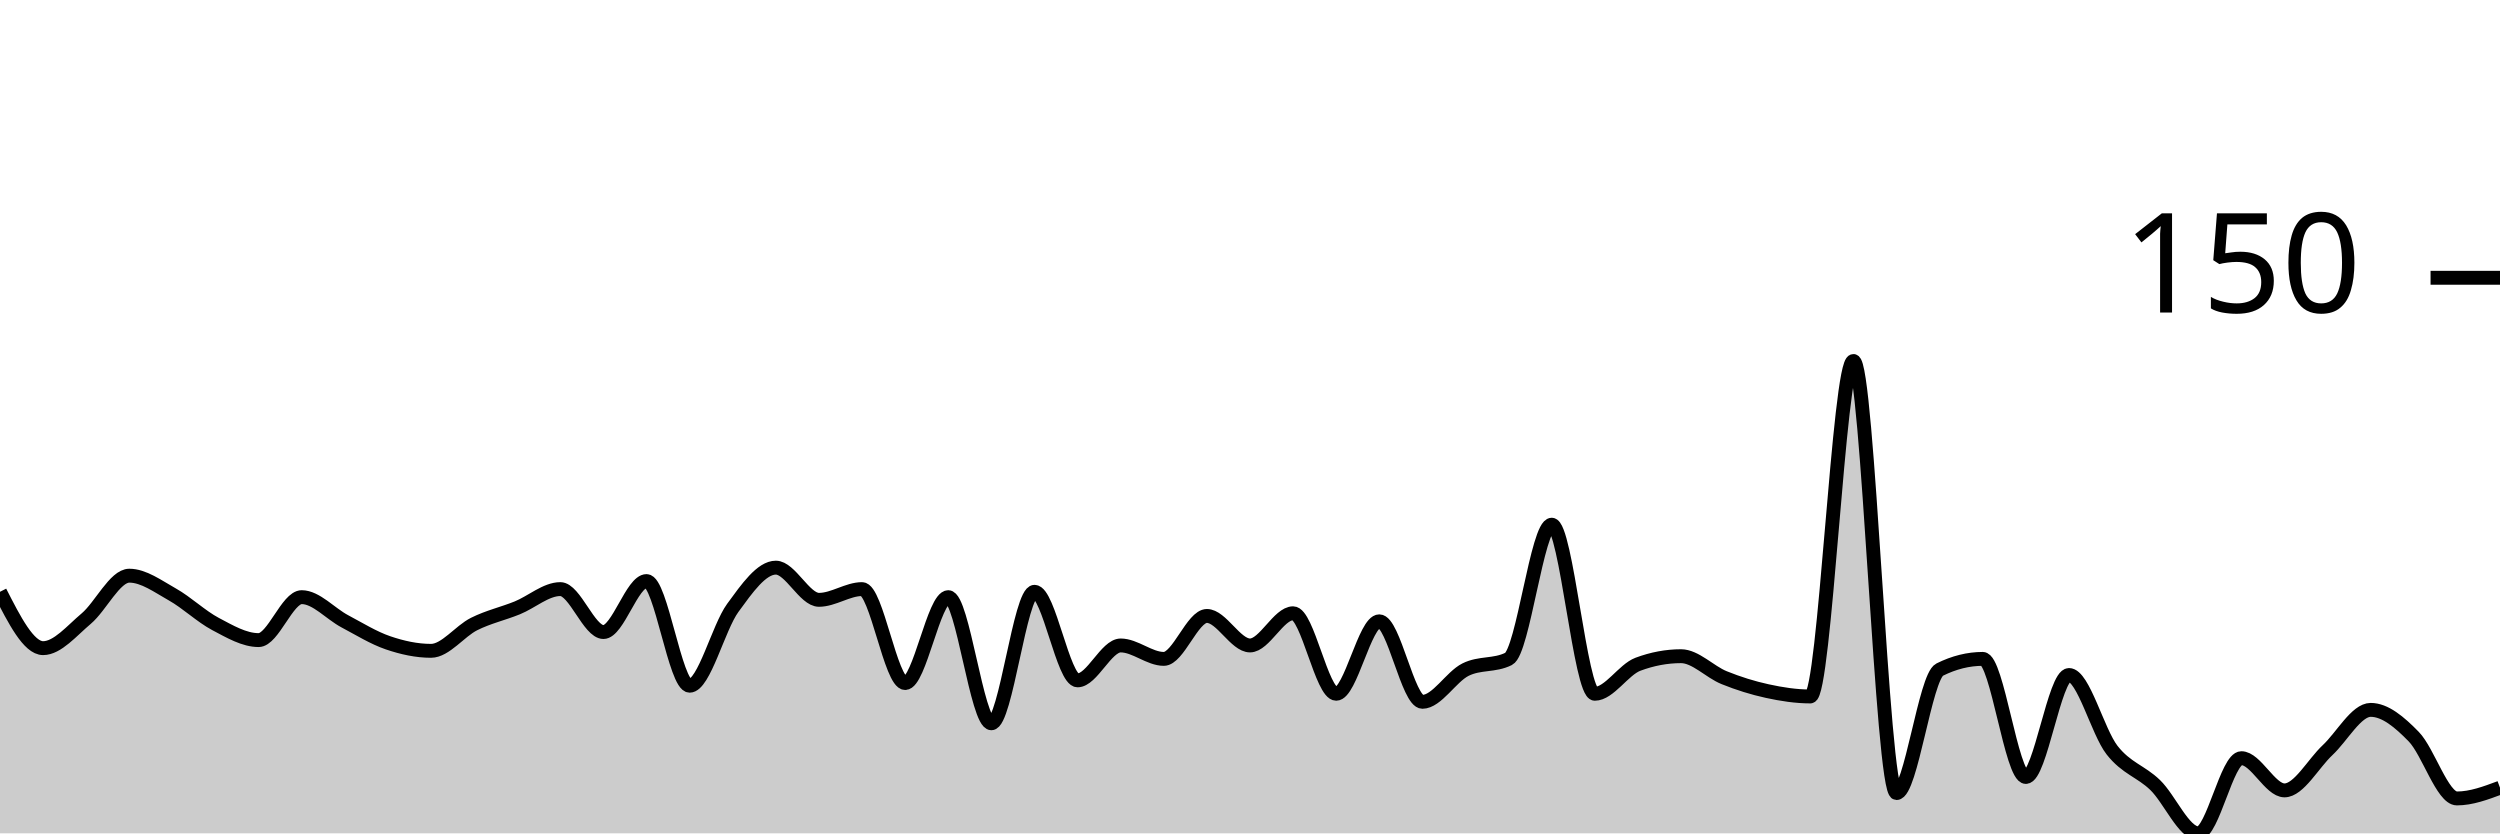
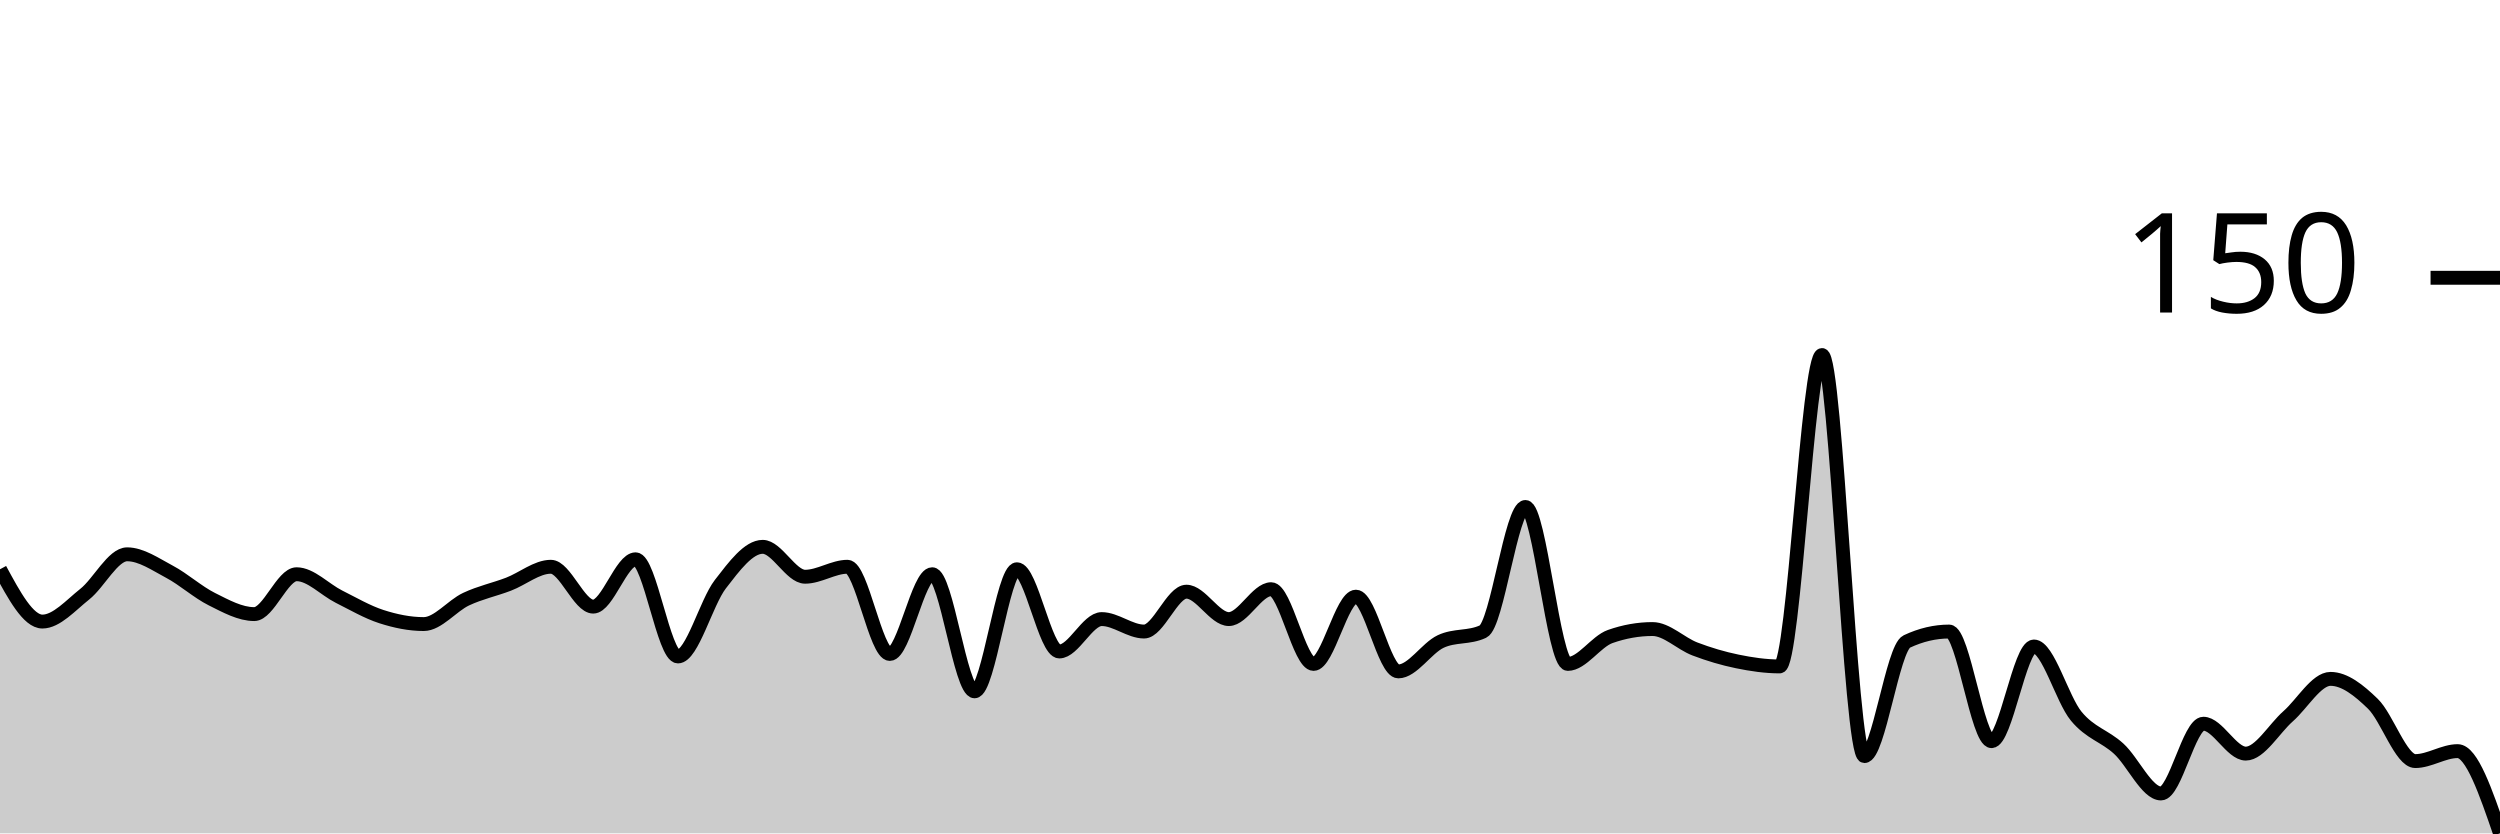
<svg xmlns="http://www.w3.org/2000/svg" viewBox="0 0 180 60">
  <g transform="translate(0,20)">
-     <path class="area" fill="rgba(0, 0, 0, 0.2)" d="M0,22.609C1.034,24.638,2.069,26.667,3.103,26.667C4.138,26.667,5.172,25.411,6.207,24.541C7.241,23.671,8.276,21.449,9.31,21.449C10.345,21.449,11.379,22.222,12.414,22.802C13.448,23.382,14.483,24.38,15.517,24.928C16.552,25.475,17.586,26.087,18.621,26.087C19.655,26.087,20.69,22.995,21.724,22.995C22.759,22.995,23.793,24.187,24.828,24.734C25.862,25.282,26.897,25.926,27.931,26.28C28.966,26.634,30,26.86,31.034,26.86C32.069,26.86,33.103,25.443,34.138,24.928C35.172,24.412,36.207,24.187,37.241,23.768C38.276,23.349,39.31,22.415,40.345,22.415C41.379,22.415,42.414,25.507,43.448,25.507C44.483,25.507,45.517,21.836,46.552,21.836C47.586,21.836,48.621,29.372,49.655,29.372C50.69,29.372,51.724,25.185,52.759,23.768C53.793,22.351,54.828,20.87,55.862,20.87C56.897,20.87,57.931,23.188,58.966,23.188C60,23.188,61.034,22.415,62.069,22.415C63.103,22.415,64.138,29.179,65.172,29.179C66.207,29.179,67.241,22.995,68.276,22.995C69.31,22.995,70.345,32.077,71.379,32.077C72.414,32.077,73.448,22.609,74.483,22.609C75.517,22.609,76.552,28.986,77.586,28.986C78.621,28.986,79.655,26.473,80.69,26.473C81.724,26.473,82.759,27.44,83.793,27.44C84.828,27.44,85.862,24.348,86.897,24.348C87.931,24.348,88.966,26.473,90,26.473C91.034,26.473,92.069,24.155,93.103,24.155C94.138,24.155,95.172,29.952,96.207,29.952C97.241,29.952,98.276,24.734,99.31,24.734C100.345,24.734,101.379,30.531,102.414,30.531C103.448,30.531,104.483,28.728,105.517,28.213C106.552,27.697,107.586,27.955,108.621,27.44C109.655,26.924,110.69,17.778,111.724,17.778C112.759,17.778,113.793,29.952,114.828,29.952C115.862,29.952,116.897,28.213,117.931,27.826C118.966,27.44,120,27.246,121.034,27.246C122.069,27.246,123.103,28.374,124.138,28.792C125.172,29.211,126.207,29.533,127.241,29.758C128.276,29.984,129.31,30.145,130.345,30.145C131.379,30.145,132.414,5.99,133.448,5.99C134.483,5.99,135.517,37.101,136.552,37.101C137.586,37.101,138.621,28.728,139.655,28.213C140.69,27.697,141.724,27.44,142.759,27.44C143.793,27.44,144.828,35.942,145.862,35.942C146.897,35.942,147.931,28.599,148.966,28.599C150,28.599,151.034,32.689,152.069,34.01C153.103,35.33,154.138,35.523,155.172,36.522C156.207,37.52,157.241,40,158.276,40C159.31,40,160.345,34.589,161.379,34.589C162.414,34.589,163.448,36.908,164.483,36.908C165.517,36.908,166.552,34.976,167.586,34.01C168.621,33.043,169.655,31.111,170.69,31.111C171.724,31.111,172.759,31.981,173.793,33.043C174.828,34.106,175.862,37.488,176.897,37.488C177.931,37.488,178.966,37.101,180,36.715L180,40C178.966,40,177.931,40,176.897,40C175.862,40,174.828,40,173.793,40C172.759,40,171.724,40,170.69,40C169.655,40,168.621,40,167.586,40C166.552,40,165.517,40,164.483,40C163.448,40,162.414,40,161.379,40C160.345,40,159.31,40,158.276,40C157.241,40,156.207,40,155.172,40C154.138,40,153.103,40,152.069,40C151.034,40,150,40,148.966,40C147.931,40,146.897,40,145.862,40C144.828,40,143.793,40,142.759,40C141.724,40,140.69,40,139.655,40C138.621,40,137.586,40,136.552,40C135.517,40,134.483,40,133.448,40C132.414,40,131.379,40,130.345,40C129.31,40,128.276,40,127.241,40C126.207,40,125.172,40,124.138,40C123.103,40,122.069,40,121.034,40C120,40,118.966,40,117.931,40C116.897,40,115.862,40,114.828,40C113.793,40,112.759,40,111.724,40C110.69,40,109.655,40,108.621,40C107.586,40,106.552,40,105.517,40C104.483,40,103.448,40,102.414,40C101.379,40,100.345,40,99.31,40C98.276,40,97.241,40,96.207,40C95.172,40,94.138,40,93.103,40C92.069,40,91.034,40,90,40C88.966,40,87.931,40,86.897,40C85.862,40,84.828,40,83.793,40C82.759,40,81.724,40,80.69,40C79.655,40,78.621,40,77.586,40C76.552,40,75.517,40,74.483,40C73.448,40,72.414,40,71.379,40C70.345,40,69.31,40,68.276,40C67.241,40,66.207,40,65.172,40C64.138,40,63.103,40,62.069,40C61.034,40,60,40,58.966,40C57.931,40,56.897,40,55.862,40C54.828,40,53.793,40,52.759,40C51.724,40,50.69,40,49.655,40C48.621,40,47.586,40,46.552,40C45.517,40,44.483,40,43.448,40C42.414,40,41.379,40,40.345,40C39.31,40,38.276,40,37.241,40C36.207,40,35.172,40,34.138,40C33.103,40,32.069,40,31.034,40C30,40,28.966,40,27.931,40C26.897,40,25.862,40,24.828,40C23.793,40,22.759,40,21.724,40C20.69,40,19.655,40,18.621,40C17.586,40,16.552,40,15.517,40C14.483,40,13.448,40,12.414,40C11.379,40,10.345,40,9.31,40C8.276,40,7.241,40,6.207,40C5.172,40,4.138,40,3.103,40C2.069,40,1.034,40,0,40Z" />
-     <path class="line" stroke="black" fill="none" d="M0,22.609C1.034,24.638,2.069,26.667,3.103,26.667C4.138,26.667,5.172,25.411,6.207,24.541C7.241,23.671,8.276,21.449,9.31,21.449C10.345,21.449,11.379,22.222,12.414,22.802C13.448,23.382,14.483,24.38,15.517,24.928C16.552,25.475,17.586,26.087,18.621,26.087C19.655,26.087,20.69,22.995,21.724,22.995C22.759,22.995,23.793,24.187,24.828,24.734C25.862,25.282,26.897,25.926,27.931,26.28C28.966,26.634,30,26.86,31.034,26.86C32.069,26.86,33.103,25.443,34.138,24.928C35.172,24.412,36.207,24.187,37.241,23.768C38.276,23.349,39.31,22.415,40.345,22.415C41.379,22.415,42.414,25.507,43.448,25.507C44.483,25.507,45.517,21.836,46.552,21.836C47.586,21.836,48.621,29.372,49.655,29.372C50.69,29.372,51.724,25.185,52.759,23.768C53.793,22.351,54.828,20.87,55.862,20.87C56.897,20.87,57.931,23.188,58.966,23.188C60,23.188,61.034,22.415,62.069,22.415C63.103,22.415,64.138,29.179,65.172,29.179C66.207,29.179,67.241,22.995,68.276,22.995C69.31,22.995,70.345,32.077,71.379,32.077C72.414,32.077,73.448,22.609,74.483,22.609C75.517,22.609,76.552,28.986,77.586,28.986C78.621,28.986,79.655,26.473,80.69,26.473C81.724,26.473,82.759,27.44,83.793,27.44C84.828,27.44,85.862,24.348,86.897,24.348C87.931,24.348,88.966,26.473,90,26.473C91.034,26.473,92.069,24.155,93.103,24.155C94.138,24.155,95.172,29.952,96.207,29.952C97.241,29.952,98.276,24.734,99.31,24.734C100.345,24.734,101.379,30.531,102.414,30.531C103.448,30.531,104.483,28.728,105.517,28.213C106.552,27.697,107.586,27.955,108.621,27.44C109.655,26.924,110.69,17.778,111.724,17.778C112.759,17.778,113.793,29.952,114.828,29.952C115.862,29.952,116.897,28.213,117.931,27.826C118.966,27.44,120,27.246,121.034,27.246C122.069,27.246,123.103,28.374,124.138,28.792C125.172,29.211,126.207,29.533,127.241,29.758C128.276,29.984,129.31,30.145,130.345,30.145C131.379,30.145,132.414,5.99,133.448,5.99C134.483,5.99,135.517,37.101,136.552,37.101C137.586,37.101,138.621,28.728,139.655,28.213C140.69,27.697,141.724,27.44,142.759,27.44C143.793,27.44,144.828,35.942,145.862,35.942C146.897,35.942,147.931,28.599,148.966,28.599C150,28.599,151.034,32.689,152.069,34.01C153.103,35.33,154.138,35.523,155.172,36.522C156.207,37.52,157.241,40,158.276,40C159.31,40,160.345,34.589,161.379,34.589C162.414,34.589,163.448,36.908,164.483,36.908C165.517,36.908,166.552,34.976,167.586,34.01C168.621,33.043,169.655,31.111,170.69,31.111C171.724,31.111,172.759,31.981,173.793,33.043C174.828,34.106,175.862,37.488,176.897,37.488C177.931,37.488,178.966,37.101,180,36.715" />
+     <path class="area" fill="rgba(0, 0, 0, 0.2)" d="M0,20.987C1.017,22.87,2.034,24.753,3.051,24.753C4.068,24.753,5.085,23.587,6.102,22.78C7.119,21.973,8.136,19.91,9.153,19.91C10.169,19.91,11.186,20.628,12.203,21.166C13.22,21.704,14.237,22.631,15.254,23.139C16.271,23.647,17.288,24.215,18.305,24.215C19.322,24.215,20.339,21.345,21.356,21.345C22.373,21.345,23.39,22.451,24.407,22.96C25.424,23.468,26.441,24.066,27.458,24.395C28.475,24.723,29.492,24.933,30.508,24.933C31.525,24.933,32.542,23.617,33.559,23.139C34.576,22.661,35.593,22.451,36.61,22.063C37.627,21.674,38.644,20.807,39.661,20.807C40.678,20.807,41.695,23.677,42.712,23.677C43.729,23.677,44.746,20.269,45.763,20.269C46.78,20.269,47.797,27.265,48.814,27.265C49.831,27.265,50.847,23.378,51.864,22.063C52.881,20.747,53.898,19.372,54.915,19.372C55.932,19.372,56.949,21.525,57.966,21.525C58.983,21.525,60,20.807,61.017,20.807C62.034,20.807,63.051,27.085,64.068,27.085C65.085,27.085,66.102,21.345,67.119,21.345C68.136,21.345,69.153,29.776,70.169,29.776C71.186,29.776,72.203,20.987,73.22,20.987C74.237,20.987,75.254,26.906,76.271,26.906C77.288,26.906,78.305,24.574,79.322,24.574C80.339,24.574,81.356,25.471,82.373,25.471C83.39,25.471,84.407,22.601,85.424,22.601C86.441,22.601,87.458,24.574,88.475,24.574C89.492,24.574,90.508,22.422,91.525,22.422C92.542,22.422,93.559,27.803,94.576,27.803C95.593,27.803,96.61,22.96,97.627,22.96C98.644,22.96,99.661,28.341,100.678,28.341C101.695,28.341,102.712,26.667,103.729,26.188C104.746,25.71,105.763,25.949,106.78,25.471C107.797,24.993,108.814,16.502,109.831,16.502C110.847,16.502,111.864,27.803,112.881,27.803C113.898,27.803,114.915,26.188,115.932,25.83C116.949,25.471,117.966,25.291,118.983,25.291C120,25.291,121.017,26.338,122.034,26.726C123.051,27.115,124.068,27.414,125.085,27.623C126.102,27.833,127.119,27.982,128.136,27.982C129.153,27.982,130.169,5.561,131.186,5.561C132.203,5.561,133.22,34.439,134.237,34.439C135.254,34.439,136.271,26.667,137.288,26.188C138.305,25.71,139.322,25.471,140.339,25.471C141.356,25.471,142.373,33.363,143.39,33.363C144.407,33.363,145.424,26.547,146.441,26.547C147.458,26.547,148.475,30.344,149.492,31.57C150.508,32.795,151.525,32.975,152.542,33.901C153.559,34.828,154.576,37.13,155.593,37.13C156.61,37.13,157.627,32.108,158.644,32.108C159.661,32.108,160.678,34.26,161.695,34.26C162.712,34.26,163.729,32.466,164.746,31.57C165.763,30.673,166.78,28.879,167.797,28.879C168.814,28.879,169.831,29.686,170.847,30.673C171.864,31.659,172.881,34.798,173.898,34.798C174.915,34.798,175.932,34.081,176.949,34.081C177.966,34.081,178.983,37.04,180,40L180,40C178.983,40,177.966,40,176.949,40C175.932,40,174.915,40,173.898,40C172.881,40,171.864,40,170.847,40C169.831,40,168.814,40,167.797,40C166.78,40,165.763,40,164.746,40C163.729,40,162.712,40,161.695,40C160.678,40,159.661,40,158.644,40C157.627,40,156.61,40,155.593,40C154.576,40,153.559,40,152.542,40C151.525,40,150.508,40,149.492,40C148.475,40,147.458,40,146.441,40C145.424,40,144.407,40,143.39,40C142.373,40,141.356,40,140.339,40C139.322,40,138.305,40,137.288,40C136.271,40,135.254,40,134.237,40C133.22,40,132.203,40,131.186,40C130.169,40,129.153,40,128.136,40C127.119,40,126.102,40,125.085,40C124.068,40,123.051,40,122.034,40C121.017,40,120,40,118.983,40C117.966,40,116.949,40,115.932,40C114.915,40,113.898,40,112.881,40C111.864,40,110.847,40,109.831,40C108.814,40,107.797,40,106.78,40C105.763,40,104.746,40,103.729,40C102.712,40,101.695,40,100.678,40C99.661,40,98.644,40,97.627,40C96.61,40,95.593,40,94.576,40C93.559,40,92.542,40,91.525,40C90.508,40,89.492,40,88.475,40C87.458,40,86.441,40,85.424,40C84.407,40,83.39,40,82.373,40C81.356,40,80.339,40,79.322,40C78.305,40,77.288,40,76.271,40C75.254,40,74.237,40,73.22,40C72.203,40,71.186,40,70.169,40C69.153,40,68.136,40,67.119,40C66.102,40,65.085,40,64.068,40C63.051,40,62.034,40,61.017,40C60,40,58.983,40,57.966,40C56.949,40,55.932,40,54.915,40C53.898,40,52.881,40,51.864,40C50.847,40,49.831,40,48.814,40C47.797,40,46.78,40,45.763,40C44.746,40,43.729,40,42.712,40C41.695,40,40.678,40,39.661,40C38.644,40,37.627,40,36.61,40C35.593,40,34.576,40,33.559,40C32.542,40,31.525,40,30.508,40C29.492,40,28.475,40,27.458,40C26.441,40,25.424,40,24.407,40C23.39,40,22.373,40,21.356,40C20.339,40,19.322,40,18.305,40C17.288,40,16.271,40,15.254,40C14.237,40,13.22,40,12.203,40C11.186,40,10.169,40,9.153,40C8.136,40,7.119,40,6.102,40C5.085,40,4.068,40,3.051,40C2.034,40,1.017,40,0,40Z" />
+     <path class="line" stroke="black" fill="none" d="M0,20.987C1.017,22.87,2.034,24.753,3.051,24.753C4.068,24.753,5.085,23.587,6.102,22.78C7.119,21.973,8.136,19.91,9.153,19.91C10.169,19.91,11.186,20.628,12.203,21.166C13.22,21.704,14.237,22.631,15.254,23.139C16.271,23.647,17.288,24.215,18.305,24.215C19.322,24.215,20.339,21.345,21.356,21.345C22.373,21.345,23.39,22.451,24.407,22.96C25.424,23.468,26.441,24.066,27.458,24.395C28.475,24.723,29.492,24.933,30.508,24.933C31.525,24.933,32.542,23.617,33.559,23.139C34.576,22.661,35.593,22.451,36.61,22.063C37.627,21.674,38.644,20.807,39.661,20.807C40.678,20.807,41.695,23.677,42.712,23.677C43.729,23.677,44.746,20.269,45.763,20.269C46.78,20.269,47.797,27.265,48.814,27.265C49.831,27.265,50.847,23.378,51.864,22.063C52.881,20.747,53.898,19.372,54.915,19.372C55.932,19.372,56.949,21.525,57.966,21.525C58.983,21.525,60,20.807,61.017,20.807C62.034,20.807,63.051,27.085,64.068,27.085C65.085,27.085,66.102,21.345,67.119,21.345C68.136,21.345,69.153,29.776,70.169,29.776C71.186,29.776,72.203,20.987,73.22,20.987C74.237,20.987,75.254,26.906,76.271,26.906C77.288,26.906,78.305,24.574,79.322,24.574C80.339,24.574,81.356,25.471,82.373,25.471C83.39,25.471,84.407,22.601,85.424,22.601C86.441,22.601,87.458,24.574,88.475,24.574C89.492,24.574,90.508,22.422,91.525,22.422C92.542,22.422,93.559,27.803,94.576,27.803C95.593,27.803,96.61,22.96,97.627,22.96C98.644,22.96,99.661,28.341,100.678,28.341C101.695,28.341,102.712,26.667,103.729,26.188C104.746,25.71,105.763,25.949,106.78,25.471C107.797,24.993,108.814,16.502,109.831,16.502C110.847,16.502,111.864,27.803,112.881,27.803C113.898,27.803,114.915,26.188,115.932,25.83C116.949,25.471,117.966,25.291,118.983,25.291C120,25.291,121.017,26.338,122.034,26.726C123.051,27.115,124.068,27.414,125.085,27.623C126.102,27.833,127.119,27.982,128.136,27.982C129.153,27.982,130.169,5.561,131.186,5.561C132.203,5.561,133.22,34.439,134.237,34.439C135.254,34.439,136.271,26.667,137.288,26.188C138.305,25.71,139.322,25.471,140.339,25.471C141.356,25.471,142.373,33.363,143.39,33.363C144.407,33.363,145.424,26.547,146.441,26.547C147.458,26.547,148.475,30.344,149.492,31.57C150.508,32.795,151.525,32.975,152.542,33.901C153.559,34.828,154.576,37.13,155.593,37.13C156.61,37.13,157.627,32.108,158.644,32.108C159.661,32.108,160.678,34.26,161.695,34.26C162.712,34.26,163.729,32.466,164.746,31.57C165.763,30.673,166.78,28.879,167.797,28.879C168.814,28.879,169.831,29.686,170.847,30.673C171.864,31.659,172.881,34.798,173.898,34.798C174.915,34.798,175.932,34.081,176.949,34.081C177.966,34.081,178.983,37.04,180,40" />
    <path class="axis-ceiling" stroke-width="1" stroke="black" fill="none" d="M175,0L180,0" />
    <text class="axis-ceiling-label" font-family="sans-serif" text-anchor="end" font-size="10px" x="170" y="2.5">150</text>
  </g>
</svg>
